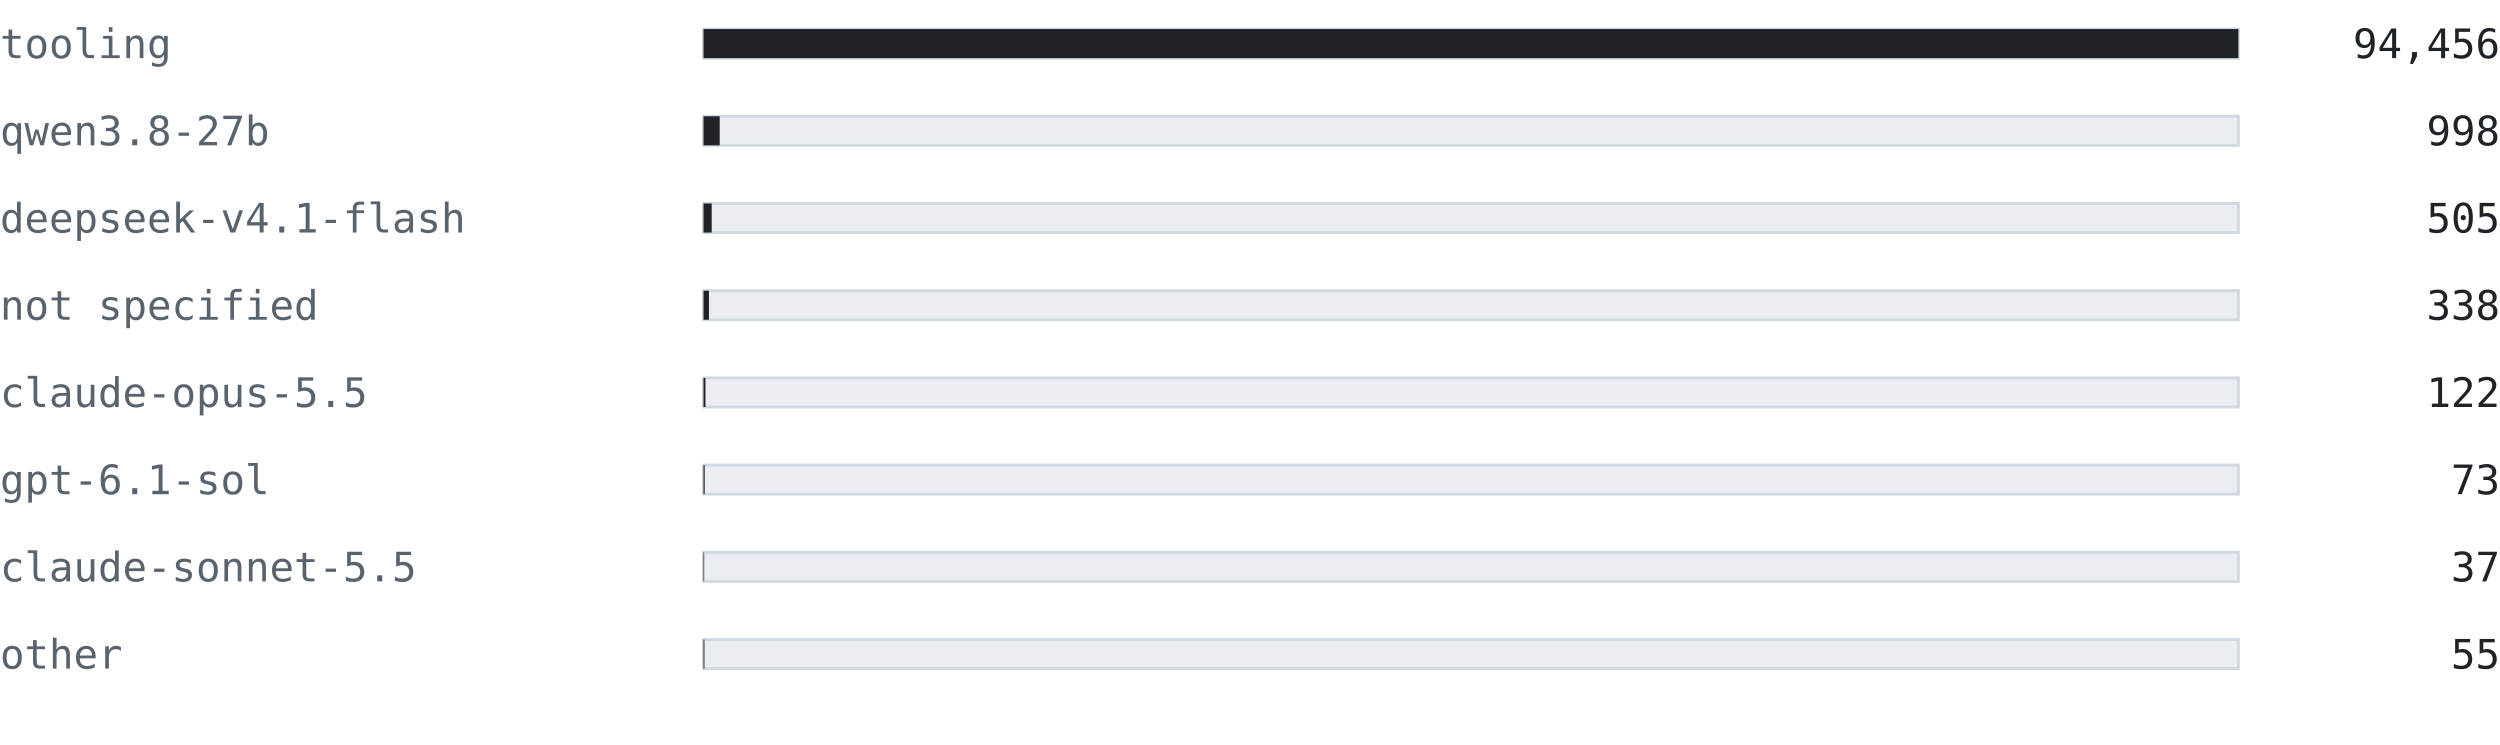
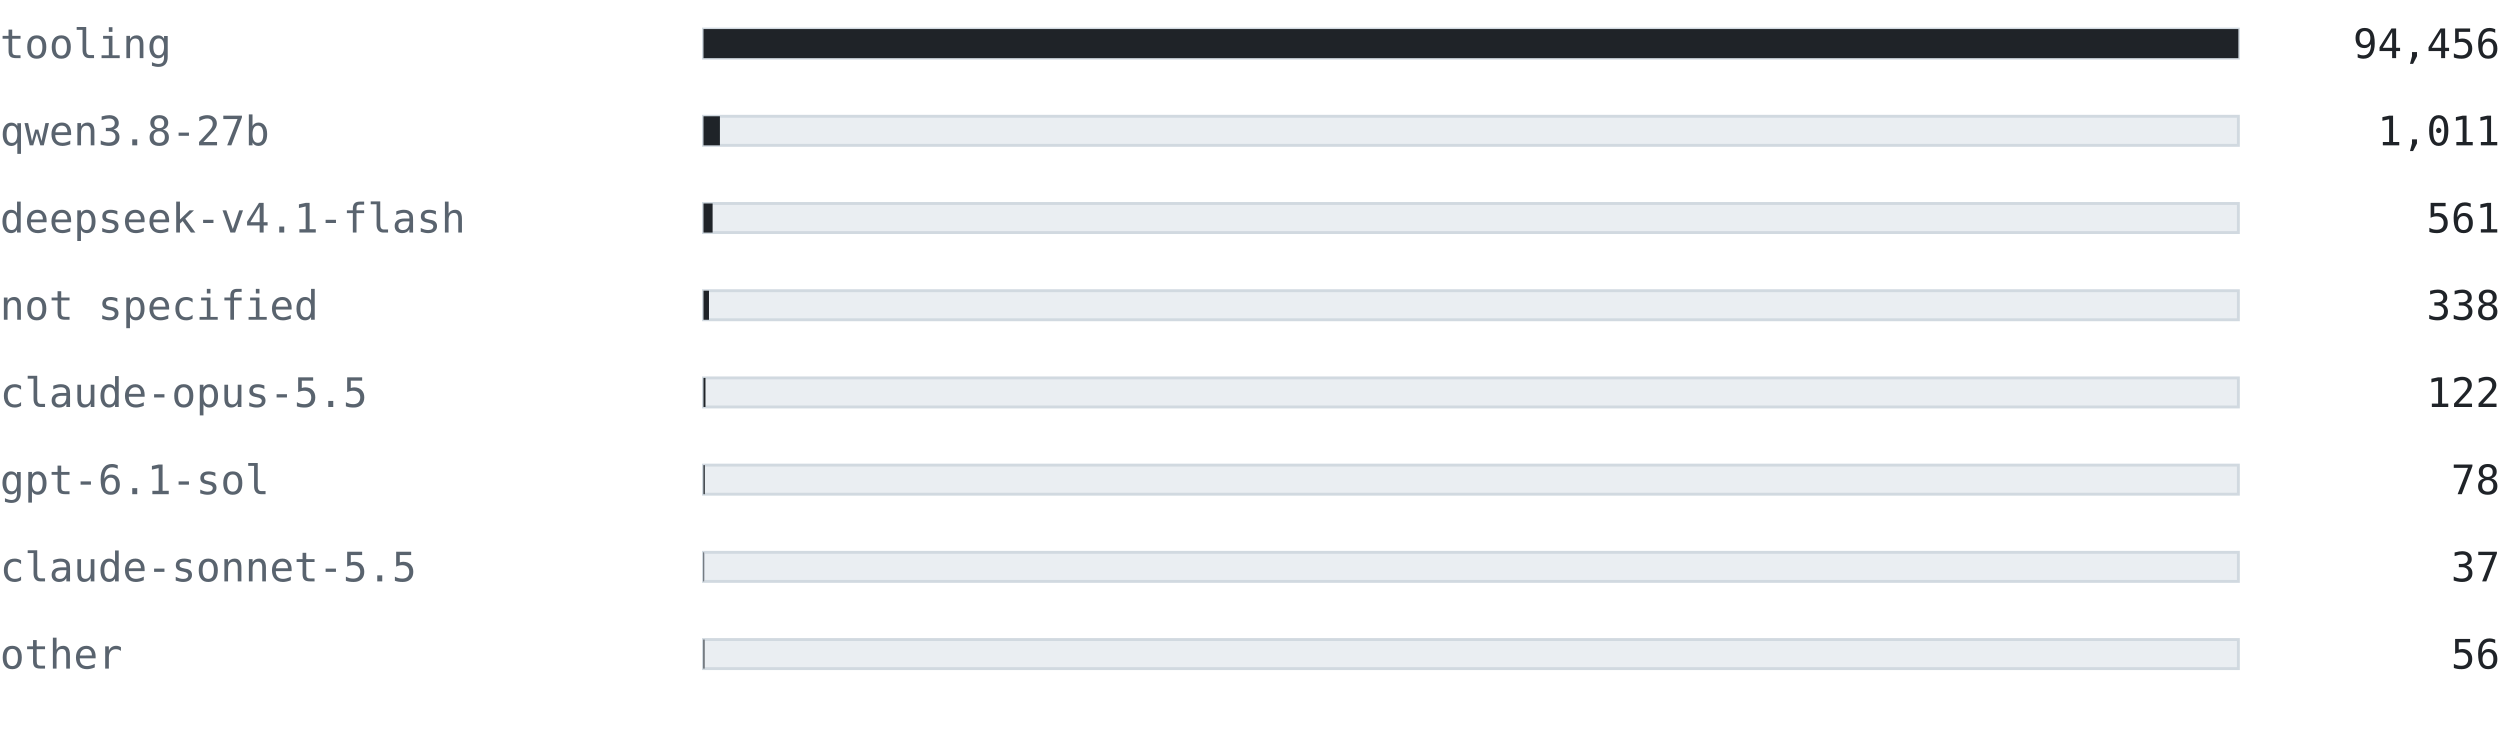
<svg xmlns="http://www.w3.org/2000/svg" width="860" height="256" viewBox="0 0 860 256" font-family="ui-monospace, SFMono-Regular, 'Cascadia Mono', Consolas, 'DejaVu Sans Mono', monospace">
  <text x="0" y="20" font-size="14" fill="#59636e" text-anchor="start" font-weight="normal">tooling</text>
  <rect x="242" y="10" width="528" height="10" fill="#eaeef2" stroke="#d1d9e0" />
  <rect x="242" y="10" width="528" height="10" fill="#1f2328" />
  <text x="860" y="20" font-size="14" fill="#1f2328" text-anchor="end" font-weight="normal">94,456</text>
  <text x="0" y="50" font-size="14" fill="#59636e" text-anchor="start" font-weight="normal">qwen3.8-27b</text>
  <rect x="242" y="40" width="528" height="10" fill="#eaeef2" stroke="#d1d9e0" />
-   <rect x="242" y="40" width="5.579" height="10" fill="#1f2328" />
-   <text x="860" y="50" font-size="14" fill="#1f2328" text-anchor="end" font-weight="normal">998</text>
+   <rect x="242" y="40" width="5.651" height="10" fill="#1f2328" />
+   <text x="860" y="50" font-size="14" fill="#1f2328" text-anchor="end" font-weight="normal">1,011</text>
  <text x="0" y="80" font-size="14" fill="#59636e" text-anchor="start" font-weight="normal">deepseek-v4.1-flash</text>
  <rect x="242" y="70" width="528" height="10" fill="#eaeef2" stroke="#d1d9e0" />
-   <rect x="242" y="70" width="2.823" height="10" fill="#1f2328" />
-   <text x="860" y="80" font-size="14" fill="#1f2328" text-anchor="end" font-weight="normal">505</text>
+   <rect x="242" y="70" width="3.136" height="10" fill="#1f2328" />
+   <text x="860" y="80" font-size="14" fill="#1f2328" text-anchor="end" font-weight="normal">561</text>
  <text x="0" y="110" font-size="14" fill="#59636e" text-anchor="start" font-weight="normal">not specified</text>
  <rect x="242" y="100" width="528" height="10" fill="#eaeef2" stroke="#d1d9e0" />
  <rect x="242" y="100" width="1.889" height="10" fill="#1f2328" />
  <text x="860" y="110" font-size="14" fill="#1f2328" text-anchor="end" font-weight="normal">338</text>
  <text x="0" y="140" font-size="14" fill="#59636e" text-anchor="start" font-weight="normal">claude-opus-5.5</text>
  <rect x="242" y="130" width="528" height="10" fill="#eaeef2" stroke="#d1d9e0" />
  <rect x="242" y="130" width="0.682" height="10" fill="#1f2328" />
  <text x="860" y="140" font-size="14" fill="#1f2328" text-anchor="end" font-weight="normal">122</text>
  <text x="0" y="170" font-size="14" fill="#59636e" text-anchor="start" font-weight="normal">gpt-6.1-sol</text>
  <rect x="242" y="160" width="528" height="10" fill="#eaeef2" stroke="#d1d9e0" />
-   <rect x="242" y="160" width="0.408" height="10" fill="#1f2328" />
-   <text x="860" y="170" font-size="14" fill="#1f2328" text-anchor="end" font-weight="normal">73</text>
+   <rect x="242" y="160" width="0.436" height="10" fill="#1f2328" />
+   <text x="860" y="170" font-size="14" fill="#1f2328" text-anchor="end" font-weight="normal">78</text>
  <text x="0" y="200" font-size="14" fill="#59636e" text-anchor="start" font-weight="normal">claude-sonnet-5.5</text>
  <rect x="242" y="190" width="528" height="10" fill="#eaeef2" stroke="#d1d9e0" />
  <rect x="242" y="190" width="0.207" height="10" fill="#1f2328" />
  <text x="860" y="200" font-size="14" fill="#1f2328" text-anchor="end" font-weight="normal">37</text>
  <text x="0" y="230" font-size="14" fill="#59636e" text-anchor="start" font-weight="normal">other</text>
  <rect x="242" y="220" width="528" height="10" fill="#eaeef2" stroke="#d1d9e0" />
-   <rect x="242" y="220" width="0.307" height="10" fill="#1f2328" />
-   <text x="860" y="230" font-size="14" fill="#1f2328" text-anchor="end" font-weight="normal">55</text>
+   <rect x="242" y="220" width="0.313" height="10" fill="#1f2328" />
+   <text x="860" y="230" font-size="14" fill="#1f2328" text-anchor="end" font-weight="normal">56</text>
</svg>
